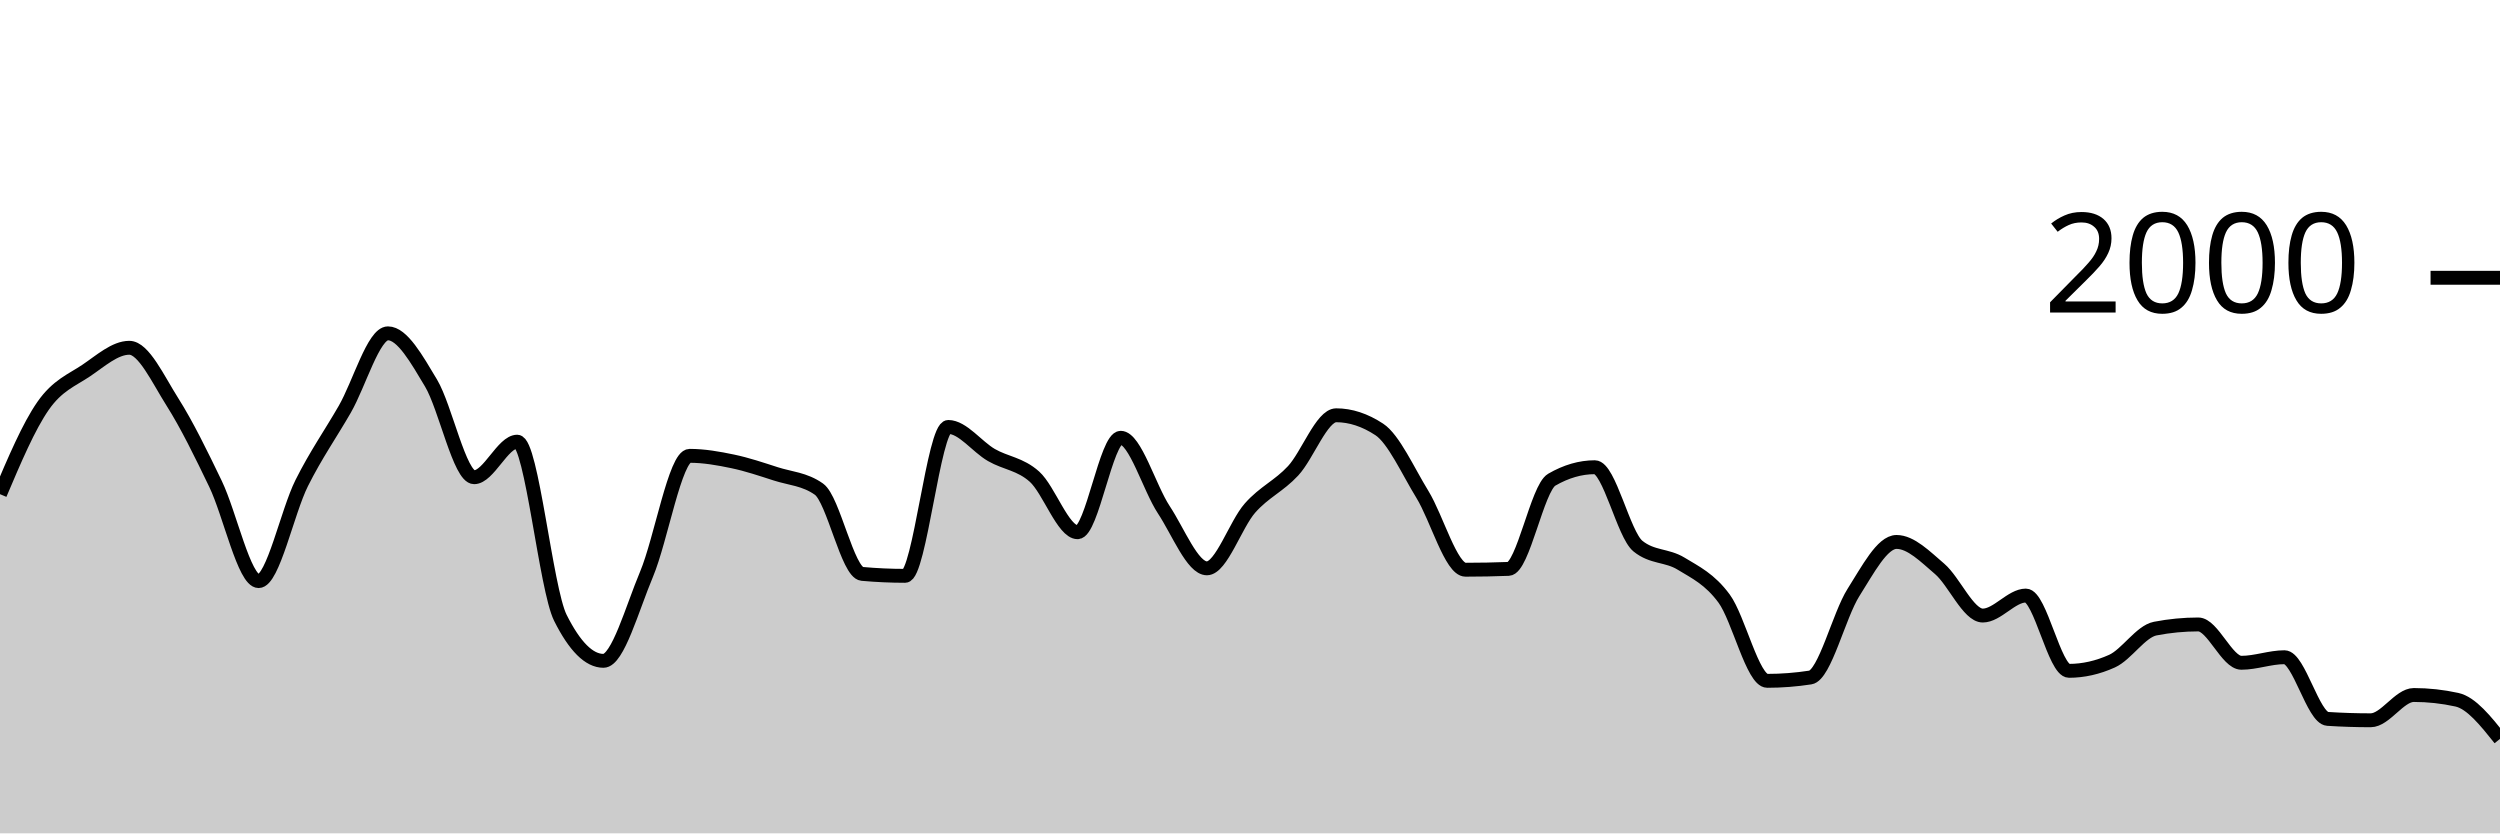
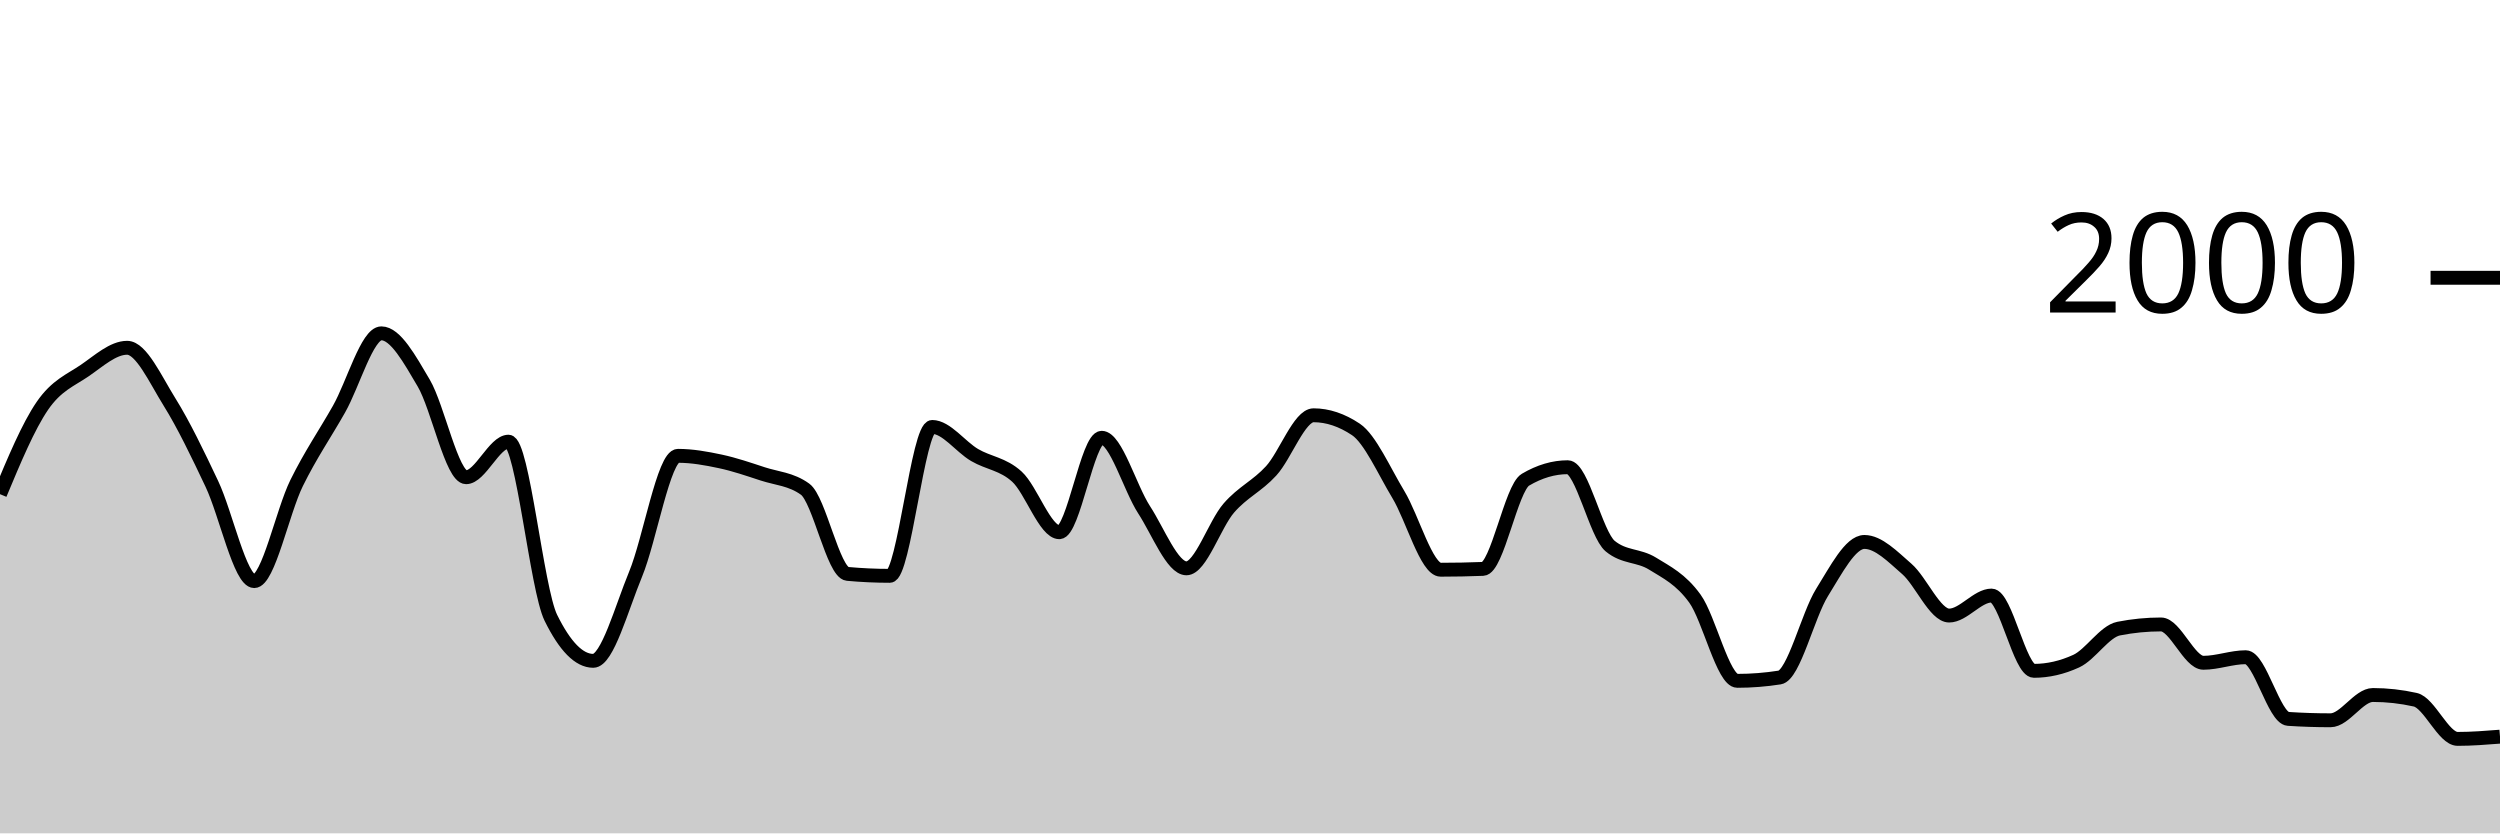
<svg xmlns="http://www.w3.org/2000/svg" viewBox="0 0 180 60">
  <g transform="translate(0,20)">
-     <path class="area" fill="rgba(0, 0, 0, 0.2)" d="M0,15.58C1.034,13.142,2.069,10.703,3.103,9.22C4.138,7.737,5.172,7.377,6.207,6.68C7.241,5.983,8.276,5.04,9.31,5.04C10.345,5.04,11.379,7.307,12.414,8.94C13.448,10.573,14.483,12.69,15.517,14.84C16.552,16.99,17.586,21.84,18.621,21.84C19.655,21.84,20.69,16.843,21.724,14.78C22.759,12.717,23.793,11.257,24.828,9.46C25.862,7.663,26.897,4,27.931,4C28.966,4,30,5.853,31.034,7.58C32.069,9.307,33.103,14.36,34.138,14.36C35.172,14.36,36.207,11.8,37.241,11.8C38.276,11.8,39.31,22.413,40.345,24.48C41.379,26.547,42.414,27.58,43.448,27.58C44.483,27.58,45.517,23.8,46.552,21.34C47.586,18.88,48.621,12.82,49.655,12.82C50.69,12.82,51.724,13.003,52.759,13.22C53.793,13.437,54.828,13.787,55.862,14.12C56.897,14.453,57.931,14.487,58.966,15.22C60,15.953,61.034,21.227,62.069,21.32C63.103,21.413,64.138,21.46,65.172,21.46C66.207,21.46,67.241,10.74,68.276,10.74C69.31,10.74,70.345,12.163,71.379,12.76C72.414,13.357,73.448,13.393,74.483,14.32C75.517,15.247,76.552,18.32,77.586,18.32C78.621,18.32,79.655,11.52,80.69,11.52C81.724,11.52,82.759,15.133,83.793,16.7C84.828,18.267,85.862,20.92,86.897,20.92C87.931,20.92,88.966,17.75,90,16.58C91.034,15.41,92.069,15.013,93.103,13.9C94.138,12.787,95.172,9.9,96.207,9.9C97.241,9.9,98.276,10.24,99.31,10.92C100.345,11.6,101.379,13.917,102.414,15.6C103.448,17.283,104.483,21.02,105.517,21.02C106.552,21.02,107.586,21,108.621,20.96C109.655,20.92,110.69,15.14,111.724,14.54C112.759,13.94,113.793,13.64,114.828,13.64C115.862,13.64,116.897,18.48,117.931,19.32C118.966,20.16,120,19.95,121.034,20.58C122.069,21.21,123.103,21.693,124.138,23.1C125.172,24.507,126.207,29.02,127.241,29.02C128.276,29.02,129.31,28.94,130.345,28.78C131.379,28.62,132.414,24.287,133.448,22.66C134.483,21.033,135.517,19.02,136.552,19.02C137.586,19.02,138.621,20.077,139.655,20.96C140.69,21.843,141.724,24.32,142.759,24.32C143.793,24.32,144.828,22.88,145.862,22.88C146.897,22.88,147.931,28.3,148.966,28.3C150,28.3,151.034,28.067,152.069,27.6C153.103,27.133,154.138,25.46,155.172,25.26C156.207,25.06,157.241,24.96,158.276,24.96C159.31,24.96,160.345,27.72,161.379,27.72C162.414,27.72,163.448,27.32,164.483,27.32C165.517,27.32,166.552,31.693,167.586,31.76C168.621,31.827,169.655,31.86,170.69,31.86C171.724,31.86,172.759,30.04,173.793,30.04C174.828,30.04,175.862,30.153,176.897,30.38C177.931,30.607,178.966,31.903,180,33.2L180,40C178.966,40,177.931,40,176.897,40C175.862,40,174.828,40,173.793,40C172.759,40,171.724,40,170.69,40C169.655,40,168.621,40,167.586,40C166.552,40,165.517,40,164.483,40C163.448,40,162.414,40,161.379,40C160.345,40,159.31,40,158.276,40C157.241,40,156.207,40,155.172,40C154.138,40,153.103,40,152.069,40C151.034,40,150,40,148.966,40C147.931,40,146.897,40,145.862,40C144.828,40,143.793,40,142.759,40C141.724,40,140.69,40,139.655,40C138.621,40,137.586,40,136.552,40C135.517,40,134.483,40,133.448,40C132.414,40,131.379,40,130.345,40C129.31,40,128.276,40,127.241,40C126.207,40,125.172,40,124.138,40C123.103,40,122.069,40,121.034,40C120,40,118.966,40,117.931,40C116.897,40,115.862,40,114.828,40C113.793,40,112.759,40,111.724,40C110.69,40,109.655,40,108.621,40C107.586,40,106.552,40,105.517,40C104.483,40,103.448,40,102.414,40C101.379,40,100.345,40,99.31,40C98.276,40,97.241,40,96.207,40C95.172,40,94.138,40,93.103,40C92.069,40,91.034,40,90,40C88.966,40,87.931,40,86.897,40C85.862,40,84.828,40,83.793,40C82.759,40,81.724,40,80.69,40C79.655,40,78.621,40,77.586,40C76.552,40,75.517,40,74.483,40C73.448,40,72.414,40,71.379,40C70.345,40,69.31,40,68.276,40C67.241,40,66.207,40,65.172,40C64.138,40,63.103,40,62.069,40C61.034,40,60,40,58.966,40C57.931,40,56.897,40,55.862,40C54.828,40,53.793,40,52.759,40C51.724,40,50.69,40,49.655,40C48.621,40,47.586,40,46.552,40C45.517,40,44.483,40,43.448,40C42.414,40,41.379,40,40.345,40C39.31,40,38.276,40,37.241,40C36.207,40,35.172,40,34.138,40C33.103,40,32.069,40,31.034,40C30,40,28.966,40,27.931,40C26.897,40,25.862,40,24.828,40C23.793,40,22.759,40,21.724,40C20.69,40,19.655,40,18.621,40C17.586,40,16.552,40,15.517,40C14.483,40,13.448,40,12.414,40C11.379,40,10.345,40,9.31,40C8.276,40,7.241,40,6.207,40C5.172,40,4.138,40,3.103,40C2.069,40,1.034,40,0,40Z" />
-     <path class="line" stroke="black" fill="none" d="M0,15.58C1.034,13.142,2.069,10.703,3.103,9.22C4.138,7.737,5.172,7.377,6.207,6.68C7.241,5.983,8.276,5.04,9.31,5.04C10.345,5.04,11.379,7.307,12.414,8.94C13.448,10.573,14.483,12.69,15.517,14.84C16.552,16.99,17.586,21.84,18.621,21.84C19.655,21.84,20.69,16.843,21.724,14.78C22.759,12.717,23.793,11.257,24.828,9.46C25.862,7.663,26.897,4,27.931,4C28.966,4,30,5.853,31.034,7.58C32.069,9.307,33.103,14.36,34.138,14.36C35.172,14.36,36.207,11.8,37.241,11.8C38.276,11.8,39.31,22.413,40.345,24.48C41.379,26.547,42.414,27.58,43.448,27.58C44.483,27.58,45.517,23.8,46.552,21.34C47.586,18.88,48.621,12.82,49.655,12.82C50.69,12.82,51.724,13.003,52.759,13.22C53.793,13.437,54.828,13.787,55.862,14.12C56.897,14.453,57.931,14.487,58.966,15.22C60,15.953,61.034,21.227,62.069,21.32C63.103,21.413,64.138,21.46,65.172,21.46C66.207,21.46,67.241,10.74,68.276,10.74C69.31,10.74,70.345,12.163,71.379,12.76C72.414,13.357,73.448,13.393,74.483,14.32C75.517,15.247,76.552,18.32,77.586,18.32C78.621,18.32,79.655,11.52,80.69,11.52C81.724,11.52,82.759,15.133,83.793,16.7C84.828,18.267,85.862,20.92,86.897,20.92C87.931,20.92,88.966,17.75,90,16.58C91.034,15.41,92.069,15.013,93.103,13.9C94.138,12.787,95.172,9.9,96.207,9.9C97.241,9.9,98.276,10.24,99.31,10.92C100.345,11.6,101.379,13.917,102.414,15.6C103.448,17.283,104.483,21.02,105.517,21.02C106.552,21.02,107.586,21,108.621,20.96C109.655,20.92,110.69,15.14,111.724,14.54C112.759,13.94,113.793,13.64,114.828,13.64C115.862,13.64,116.897,18.48,117.931,19.32C118.966,20.16,120,19.95,121.034,20.58C122.069,21.21,123.103,21.693,124.138,23.1C125.172,24.507,126.207,29.02,127.241,29.02C128.276,29.02,129.31,28.94,130.345,28.78C131.379,28.62,132.414,24.287,133.448,22.66C134.483,21.033,135.517,19.02,136.552,19.02C137.586,19.02,138.621,20.077,139.655,20.96C140.69,21.843,141.724,24.32,142.759,24.32C143.793,24.32,144.828,22.88,145.862,22.88C146.897,22.88,147.931,28.3,148.966,28.3C150,28.3,151.034,28.067,152.069,27.6C153.103,27.133,154.138,25.46,155.172,25.26C156.207,25.06,157.241,24.96,158.276,24.96C159.31,24.96,160.345,27.72,161.379,27.72C162.414,27.72,163.448,27.32,164.483,27.32C165.517,27.32,166.552,31.693,167.586,31.76C168.621,31.827,169.655,31.86,170.69,31.86C171.724,31.86,172.759,30.04,173.793,30.04C174.828,30.04,175.862,30.153,176.897,30.38C177.931,30.607,178.966,31.903,180,33.2" />
+     <path class="area" fill="rgba(0, 0, 0, 0.2)" d="M0,15.58C1.017,13.142,2.034,10.703,3.051,9.22C4.068,7.737,5.085,7.377,6.102,6.68C7.119,5.983,8.136,5.04,9.153,5.04C10.169,5.04,11.186,7.307,12.203,8.94C13.22,10.573,14.237,12.69,15.254,14.84C16.271,16.99,17.288,21.84,18.305,21.84C19.322,21.84,20.339,16.843,21.356,14.78C22.373,12.717,23.39,11.257,24.407,9.46C25.424,7.663,26.441,4,27.458,4C28.475,4,29.492,5.853,30.508,7.58C31.525,9.307,32.542,14.36,33.559,14.36C34.576,14.36,35.593,11.8,36.61,11.8C37.627,11.8,38.644,22.413,39.661,24.48C40.678,26.547,41.695,27.58,42.712,27.58C43.729,27.58,44.746,23.8,45.763,21.34C46.78,18.88,47.797,12.82,48.814,12.82C49.831,12.82,50.847,13.003,51.864,13.22C52.881,13.437,53.898,13.787,54.915,14.12C55.932,14.453,56.949,14.487,57.966,15.22C58.983,15.953,60,21.227,61.017,21.32C62.034,21.413,63.051,21.46,64.068,21.46C65.085,21.46,66.102,10.74,67.119,10.74C68.136,10.74,69.153,12.163,70.169,12.76C71.186,13.357,72.203,13.393,73.22,14.32C74.237,15.247,75.254,18.32,76.271,18.32C77.288,18.32,78.305,11.52,79.322,11.52C80.339,11.52,81.356,15.133,82.373,16.7C83.39,18.267,84.407,20.92,85.424,20.92C86.441,20.92,87.458,17.75,88.475,16.58C89.492,15.41,90.508,15.013,91.525,13.9C92.542,12.787,93.559,9.9,94.576,9.9C95.593,9.9,96.61,10.24,97.627,10.92C98.644,11.6,99.661,13.917,100.678,15.6C101.695,17.283,102.712,21.02,103.729,21.02C104.746,21.02,105.763,21,106.78,20.96C107.797,20.92,108.814,15.14,109.831,14.54C110.847,13.94,111.864,13.64,112.881,13.64C113.898,13.64,114.915,18.48,115.932,19.32C116.949,20.16,117.966,19.95,118.983,20.58C120,21.21,121.017,21.693,122.034,23.1C123.051,24.507,124.068,29.02,125.085,29.02C126.102,29.02,127.119,28.94,128.136,28.78C129.153,28.62,130.169,24.287,131.186,22.66C132.203,21.033,133.22,19.02,134.237,19.02C135.254,19.02,136.271,20.077,137.288,20.96C138.305,21.843,139.322,24.32,140.339,24.32C141.356,24.32,142.373,22.88,143.39,22.88C144.407,22.88,145.424,28.3,146.441,28.3C147.458,28.3,148.475,28.067,149.492,27.6C150.508,27.133,151.525,25.46,152.542,25.26C153.559,25.06,154.576,24.96,155.593,24.96C156.61,24.96,157.627,27.72,158.644,27.72C159.661,27.72,160.678,27.32,161.695,27.32C162.712,27.32,163.729,31.693,164.746,31.76C165.763,31.827,166.78,31.86,167.797,31.86C168.814,31.86,169.831,30.04,170.847,30.04C171.864,30.04,172.881,30.153,173.898,30.38C174.915,30.607,175.932,33.2,176.949,33.2C177.966,33.2,178.983,33.12,180,33.04L180,40C178.983,40,177.966,40,176.949,40C175.932,40,174.915,40,173.898,40C172.881,40,171.864,40,170.847,40C169.831,40,168.814,40,167.797,40C166.78,40,165.763,40,164.746,40C163.729,40,162.712,40,161.695,40C160.678,40,159.661,40,158.644,40C157.627,40,156.61,40,155.593,40C154.576,40,153.559,40,152.542,40C151.525,40,150.508,40,149.492,40C148.475,40,147.458,40,146.441,40C145.424,40,144.407,40,143.39,40C142.373,40,141.356,40,140.339,40C139.322,40,138.305,40,137.288,40C136.271,40,135.254,40,134.237,40C133.22,40,132.203,40,131.186,40C130.169,40,129.153,40,128.136,40C127.119,40,126.102,40,125.085,40C124.068,40,123.051,40,122.034,40C121.017,40,120,40,118.983,40C117.966,40,116.949,40,115.932,40C114.915,40,113.898,40,112.881,40C111.864,40,110.847,40,109.831,40C108.814,40,107.797,40,106.78,40C105.763,40,104.746,40,103.729,40C102.712,40,101.695,40,100.678,40C99.661,40,98.644,40,97.627,40C96.61,40,95.593,40,94.576,40C93.559,40,92.542,40,91.525,40C90.508,40,89.492,40,88.475,40C87.458,40,86.441,40,85.424,40C84.407,40,83.39,40,82.373,40C81.356,40,80.339,40,79.322,40C78.305,40,77.288,40,76.271,40C75.254,40,74.237,40,73.22,40C72.203,40,71.186,40,70.169,40C69.153,40,68.136,40,67.119,40C66.102,40,65.085,40,64.068,40C63.051,40,62.034,40,61.017,40C60,40,58.983,40,57.966,40C56.949,40,55.932,40,54.915,40C53.898,40,52.881,40,51.864,40C50.847,40,49.831,40,48.814,40C47.797,40,46.78,40,45.763,40C44.746,40,43.729,40,42.712,40C41.695,40,40.678,40,39.661,40C38.644,40,37.627,40,36.61,40C35.593,40,34.576,40,33.559,40C32.542,40,31.525,40,30.508,40C29.492,40,28.475,40,27.458,40C26.441,40,25.424,40,24.407,40C23.39,40,22.373,40,21.356,40C20.339,40,19.322,40,18.305,40C17.288,40,16.271,40,15.254,40C14.237,40,13.22,40,12.203,40C11.186,40,10.169,40,9.153,40C8.136,40,7.119,40,6.102,40C5.085,40,4.068,40,3.051,40C2.034,40,1.017,40,0,40Z" />
+     <path class="line" stroke="black" fill="none" d="M0,15.58C1.017,13.142,2.034,10.703,3.051,9.22C4.068,7.737,5.085,7.377,6.102,6.68C7.119,5.983,8.136,5.04,9.153,5.04C10.169,5.04,11.186,7.307,12.203,8.94C13.22,10.573,14.237,12.69,15.254,14.84C16.271,16.99,17.288,21.84,18.305,21.84C19.322,21.84,20.339,16.843,21.356,14.78C22.373,12.717,23.39,11.257,24.407,9.46C25.424,7.663,26.441,4,27.458,4C28.475,4,29.492,5.853,30.508,7.58C31.525,9.307,32.542,14.36,33.559,14.36C34.576,14.36,35.593,11.8,36.61,11.8C37.627,11.8,38.644,22.413,39.661,24.48C40.678,26.547,41.695,27.58,42.712,27.58C43.729,27.58,44.746,23.8,45.763,21.34C46.78,18.88,47.797,12.82,48.814,12.82C49.831,12.82,50.847,13.003,51.864,13.22C52.881,13.437,53.898,13.787,54.915,14.12C55.932,14.453,56.949,14.487,57.966,15.22C58.983,15.953,60,21.227,61.017,21.32C62.034,21.413,63.051,21.46,64.068,21.46C65.085,21.46,66.102,10.74,67.119,10.74C68.136,10.74,69.153,12.163,70.169,12.76C71.186,13.357,72.203,13.393,73.22,14.32C74.237,15.247,75.254,18.32,76.271,18.32C77.288,18.32,78.305,11.52,79.322,11.52C80.339,11.52,81.356,15.133,82.373,16.7C83.39,18.267,84.407,20.92,85.424,20.92C86.441,20.92,87.458,17.75,88.475,16.58C89.492,15.41,90.508,15.013,91.525,13.9C92.542,12.787,93.559,9.9,94.576,9.9C95.593,9.9,96.61,10.24,97.627,10.92C98.644,11.6,99.661,13.917,100.678,15.6C101.695,17.283,102.712,21.02,103.729,21.02C104.746,21.02,105.763,21,106.78,20.96C107.797,20.92,108.814,15.14,109.831,14.54C110.847,13.94,111.864,13.64,112.881,13.64C113.898,13.64,114.915,18.48,115.932,19.32C116.949,20.16,117.966,19.95,118.983,20.58C120,21.21,121.017,21.693,122.034,23.1C123.051,24.507,124.068,29.02,125.085,29.02C126.102,29.02,127.119,28.94,128.136,28.78C129.153,28.62,130.169,24.287,131.186,22.66C132.203,21.033,133.22,19.02,134.237,19.02C135.254,19.02,136.271,20.077,137.288,20.96C138.305,21.843,139.322,24.32,140.339,24.32C141.356,24.32,142.373,22.88,143.39,22.88C144.407,22.88,145.424,28.3,146.441,28.3C147.458,28.3,148.475,28.067,149.492,27.6C150.508,27.133,151.525,25.46,152.542,25.26C153.559,25.06,154.576,24.96,155.593,24.96C156.61,24.96,157.627,27.72,158.644,27.72C159.661,27.72,160.678,27.32,161.695,27.32C162.712,27.32,163.729,31.693,164.746,31.76C165.763,31.827,166.78,31.86,167.797,31.86C168.814,31.86,169.831,30.04,170.847,30.04C171.864,30.04,172.881,30.153,173.898,30.38C174.915,30.607,175.932,33.2,176.949,33.2C177.966,33.2,178.983,33.12,180,33.04" />
    <path class="axis-ceiling" stroke-width="1" stroke="black" fill="none" d="M175,0L180,0" />
    <text class="axis-ceiling-label" font-family="sans-serif" text-anchor="end" font-size="10px" x="170" y="2.5">2000</text>
  </g>
</svg>
